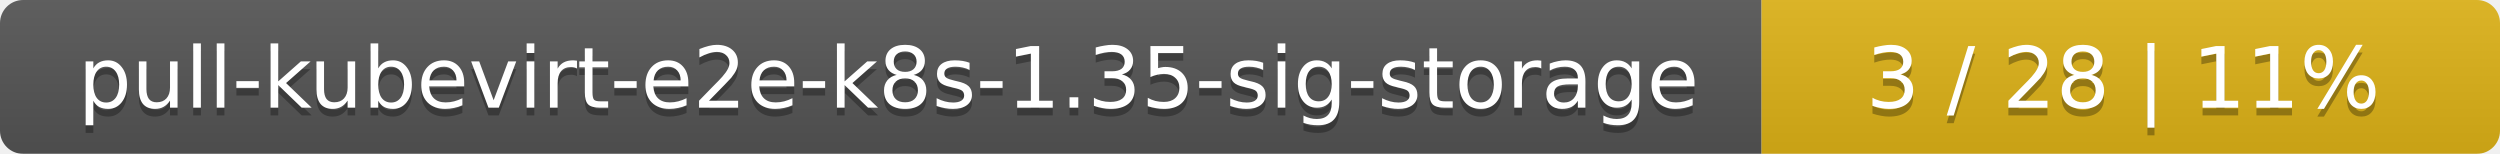
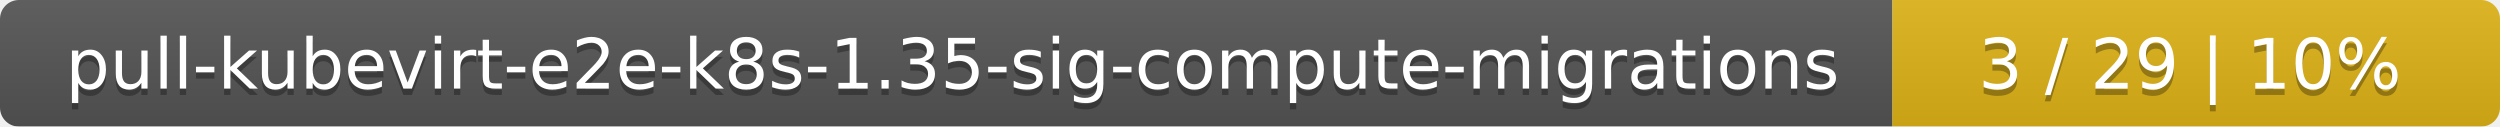
- <svg xmlns="http://www.w3.org/2000/svg" width="325" height="20">
+ <svg xmlns="http://www.w3.org/2000/svg" width="395" height="20">
  <linearGradient id="smooth" x2="0" y2="100%">
    <stop offset="0" stop-color="#bbb" stop-opacity=".1" />
    <stop offset="1" stop-opacity=".1" />
  </linearGradient>
  <mask id="round">
-     <rect width="325" height="20" rx="3" fill="#fff" />
+     <rect width="395" height="20" rx="3" fill="#fff" />
  </mask>
  <g mask="url(#round)">
-     <rect width="229" height="20" fill="#555" />
-     <rect x="229" width="96" height="20" fill="#dfb317" />
-     <rect width="325" height="20" fill="url(#smooth)" />
+     <rect width="299" height="20" fill="#555" />
+     <rect x="299" width="96" height="20" fill="#dfb317" />
+     <rect width="395" height="20" fill="url(#smooth)" />
  </g>
  <g fill="#fff" text-anchor="middle" font-family="DejaVu Sans,Verdana,Geneva,sans-serif" font-size="11">
-     <text x="115.5" y="15" fill="#010101" fill-opacity=".3">pull-kubevirt-e2e-k8s-1.35-sig-storage</text>
-     <text x="115.5" y="14">pull-kubevirt-e2e-k8s-1.35-sig-storage</text>
-     <text x="276" y="15" fill="#010101" fill-opacity=".3">3 / 28    |    11%</text>
-     <text x="276" y="14">3 / 28    |    11%</text>
+     <text x="150.5" y="15" fill="#010101" fill-opacity=".3">pull-kubevirt-e2e-k8s-1.35-sig-compute-migrations</text>
+     <text x="150.5" y="14">pull-kubevirt-e2e-k8s-1.35-sig-compute-migrations</text>
+     <text x="346" y="15" fill="#010101" fill-opacity=".3">3 / 29    |    10%</text>
+     <text x="346" y="14">3 / 29    |    10%</text>
  </g>
</svg>
